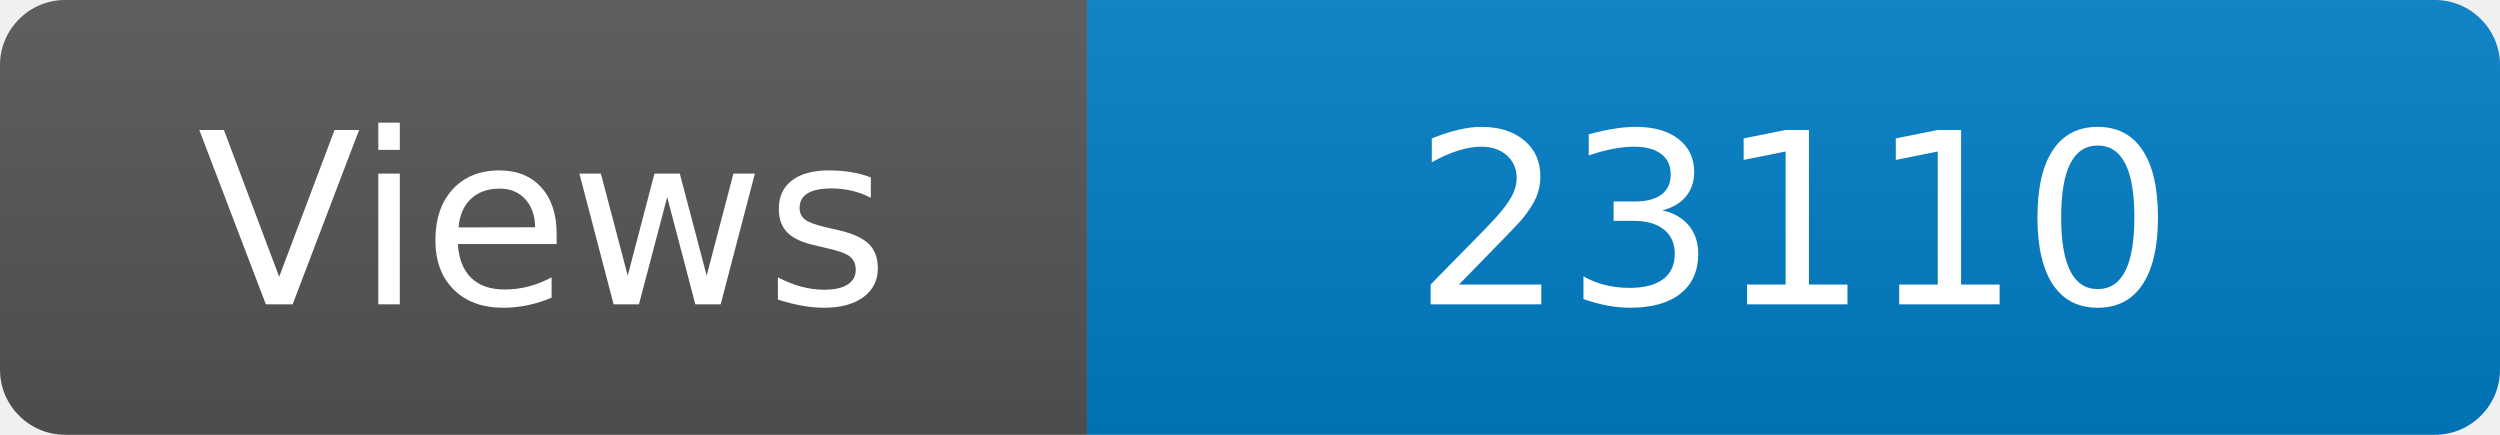
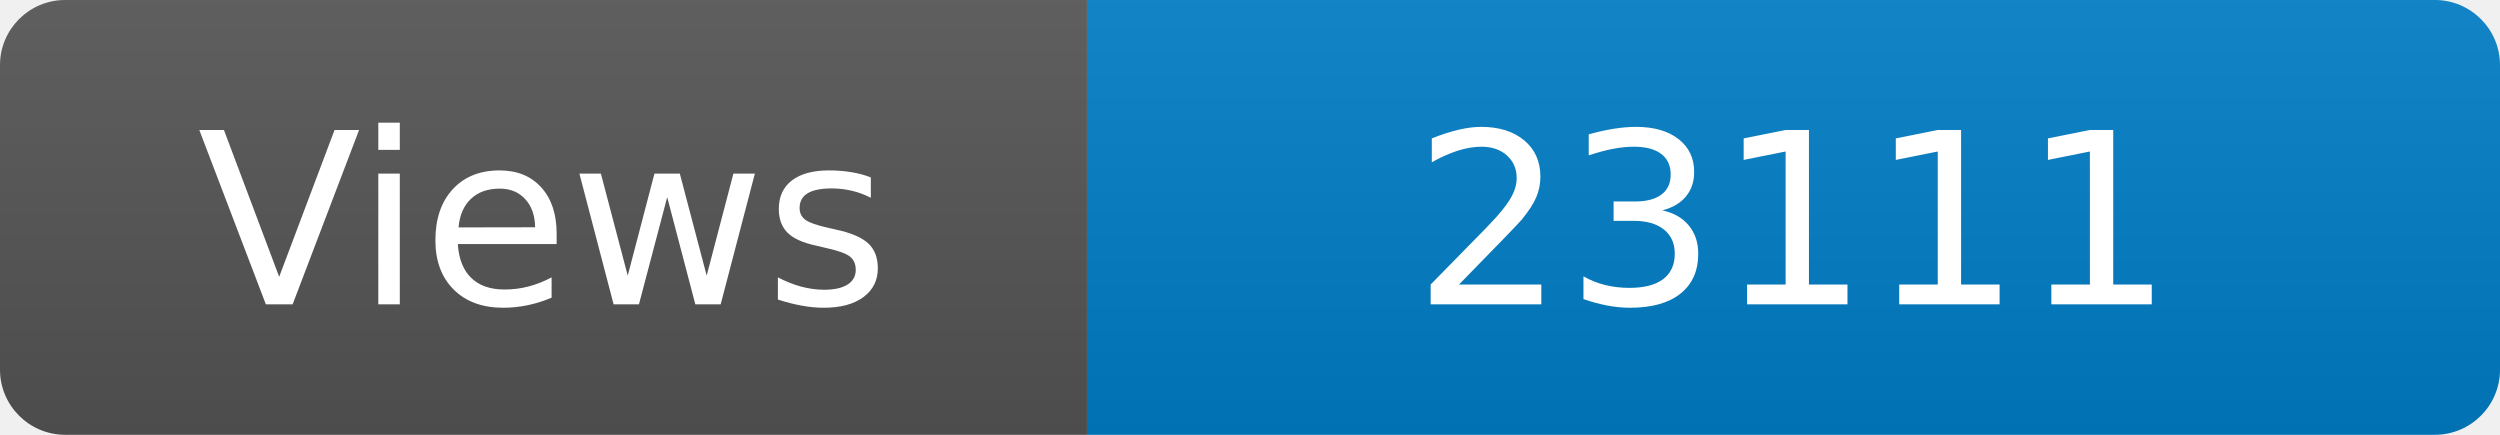
<svg xmlns="http://www.w3.org/2000/svg" width="115" height="20" role="img" aria-label="Maintained?: yes">
  <linearGradient id="s" x2="0" y2="100%">
    <stop offset="0" stop-color="#bbb" stop-opacity=".1" />
    <stop offset="1" stop-opacity=".1" />
  </linearGradient>
  <clipPath id="r">
    <rect width="115" height="20" rx="3" fill="#fff" />
  </clipPath>
  <g clip-path="url(#r)">
    <rect width="50" height="20" fill="#555" />
    <rect x="50" width="160" height="20" fill="#007ec6" />
    <rect width="115" height="20" fill="url(#s)" />
  </g>
  <g fill="#fff" text-anchor="middle" font-family="Verdana,Geneva,DejaVu Sans,sans-serif" font-size="110">
    <text x="250" y="140" transform="scale(.1)" fill="#fff">Views</text>
-     <text x="825" y="140" transform="scale(.1)" fill="#fff">23110</text>
+     <text x="825" y="140" transform="scale(.1)" fill="#fff">23111</text>
  </g>
</svg>
